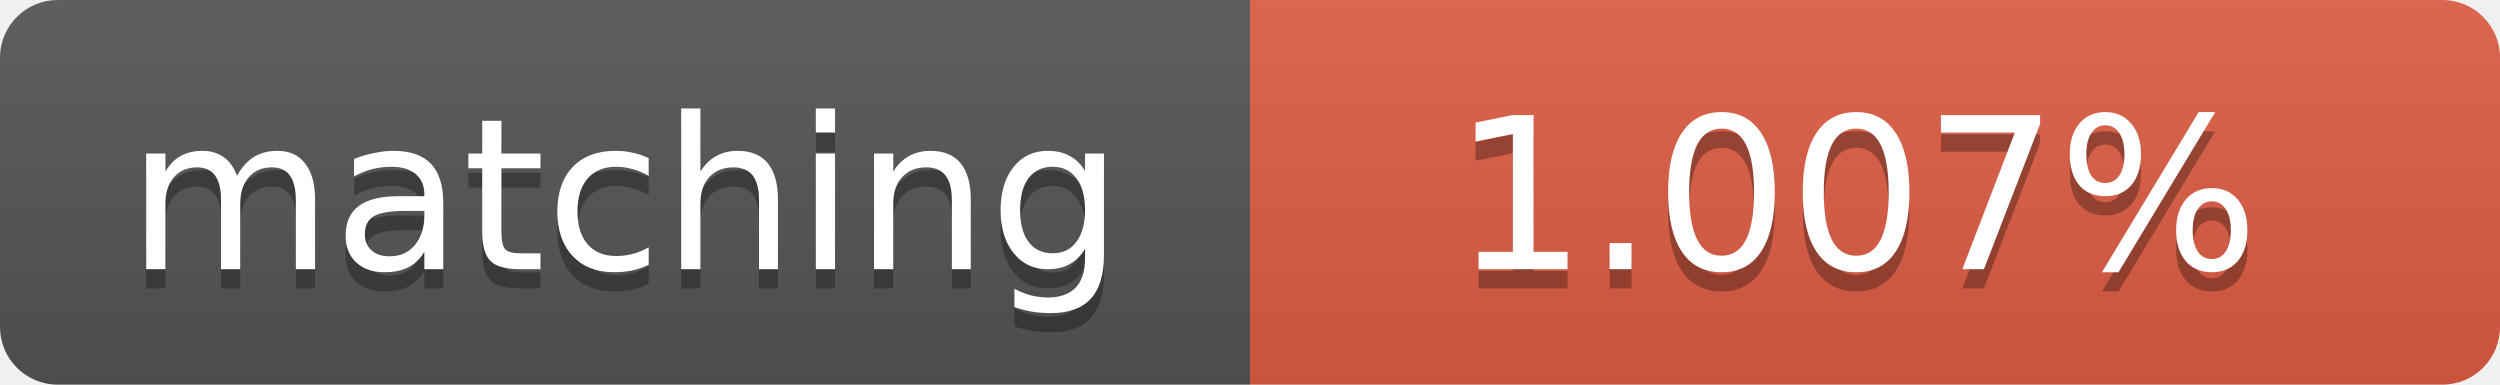
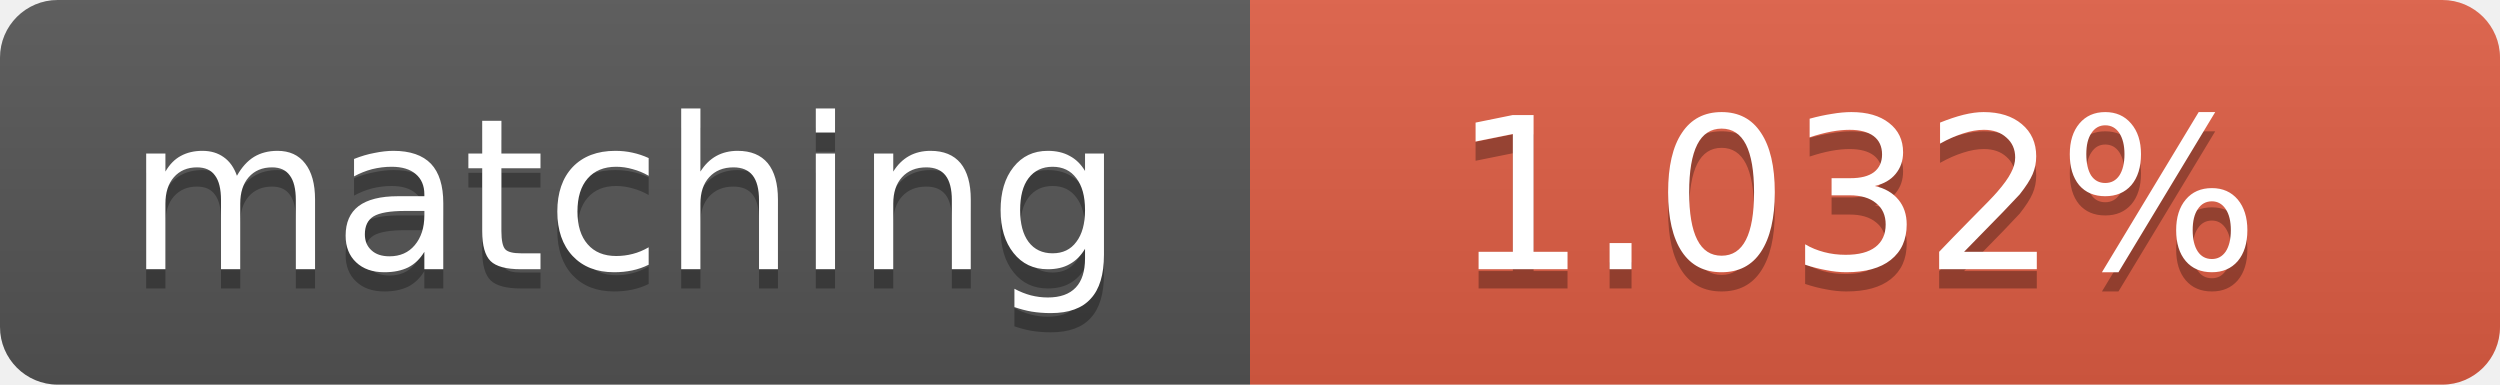
<svg xmlns="http://www.w3.org/2000/svg" width="130" height="20">
  <linearGradient id="b" x2="0" y2="100%">
    <stop offset="0" stop-color="#bbb" stop-opacity=".1" />
    <stop offset="1" stop-opacity=".1" />
  </linearGradient>
  <clipPath id="a">
    <rect width="130" height="20" rx="3" fill="#fff" />
  </clipPath>
  <g clip-path="url(#a)">
    <path fill="#555" d="M0 0h65v20H0z" />
    <path fill="#e05d44" d="M65 0h65v20H65z" />
    <path fill="url(#b)" d="M0 0h130v20H0z" />
  </g>
  <g fill="#fff" text-anchor="middle" font-family="DejaVu Sans,Verdana,Geneva,sans-serif" font-size="11">
    <text x="32.5" y="15" fill="#010101" fill-opacity=".3">matching</text>
    <text x="32.5" y="14">matching</text>
-     <text x="96.5" y="15" fill="#010101" fill-opacity=".3">1.007%</text>
-     <text x="96.5" y="14">1.007%</text>
+     <text x="96.5" y="15" fill="#010101" fill-opacity=".3">1.032%</text>
+     <text x="96.5" y="14">1.032%</text>
  </g>
</svg>
